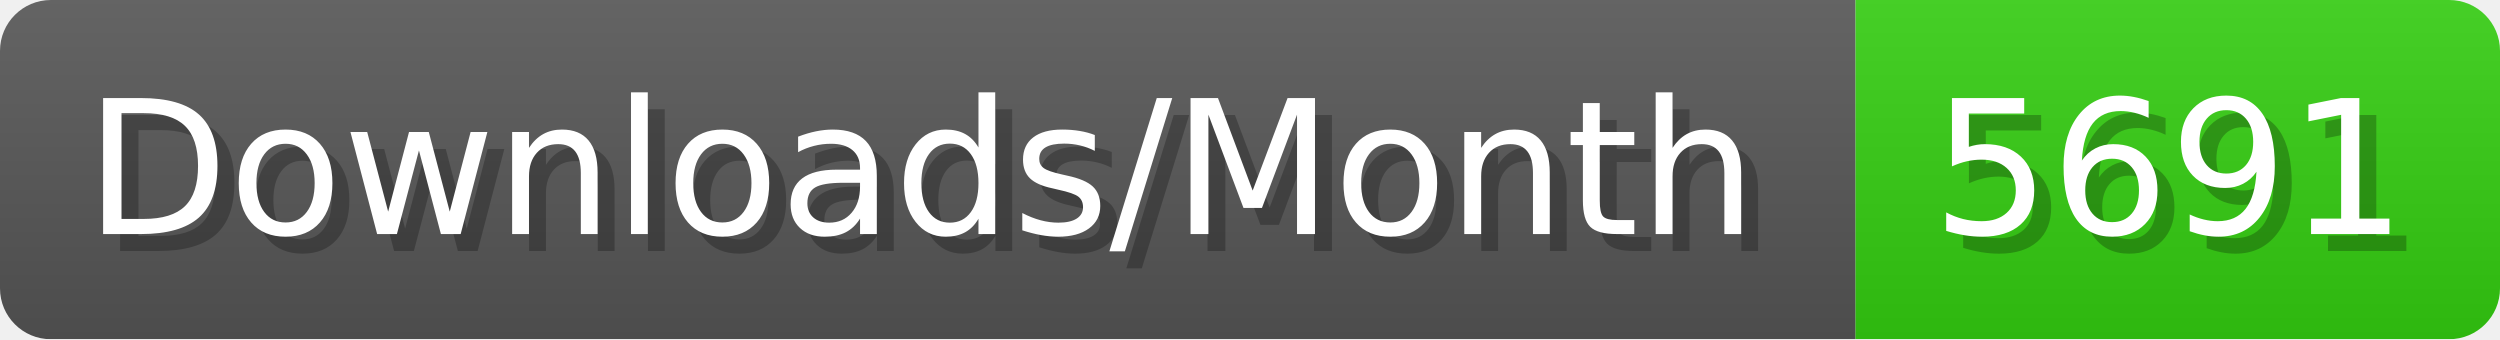
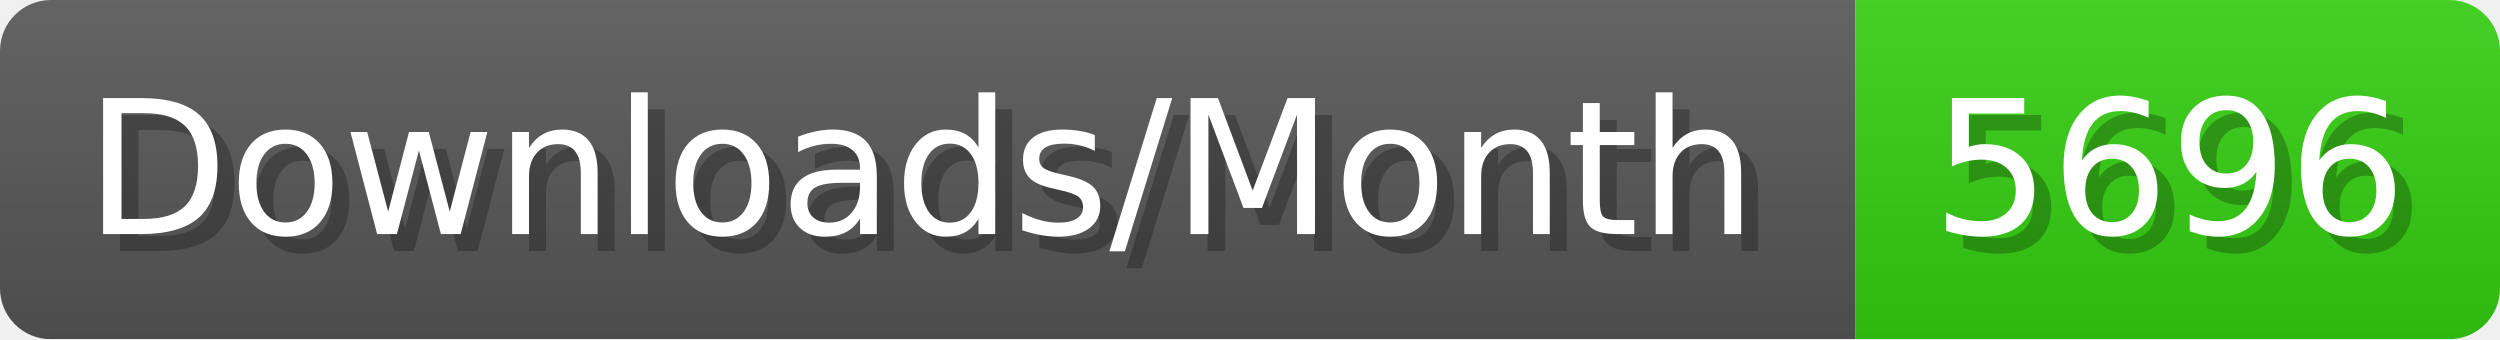
- <svg xmlns="http://www.w3.org/2000/svg" width="147.4" height="20" viewBox="0 0 1474 200" role="img" aria-label="Downloads/Month: 5691">
+ <svg xmlns="http://www.w3.org/2000/svg" width="147.4" height="20" viewBox="0 0 1474 200" role="img" aria-label="Downloads/Month: 5696">
  <linearGradient id="YlXUI" x2="0" y2="100%">
    <stop offset="0" stop-opacity=".1" stop-color="#EEE" />
    <stop offset="1" stop-opacity=".1" />
  </linearGradient>
  <mask id="JHhop">
    <rect width="1474" height="200" rx="30" fill="#FFF" />
  </mask>
  <g mask="url(#JHhop)">
    <rect width="1094" height="200" fill="#555" />
    <rect width="380" height="200" fill="#3C1" x="1094" />
    <rect width="1474" height="200" fill="url(#YlXUI)" />
  </g>
  <g aria-hidden="true" fill="#fff" text-anchor="start" font-family="Verdana,DejaVu Sans,sans-serif" font-size="110">
    <text x="60" y="148" textLength="994" fill="#000" opacity="0.25">Downloads/Month</text>
    <text x="50" y="138" textLength="994">Downloads/Month</text>
-     <text x="1149" y="148" textLength="280" fill="#000" opacity="0.25">5691</text>
-     <text x="1139" y="138" textLength="280">5691</text>
+     <text x="1149" y="148" textLength="280" fill="#000" opacity="0.25">5696</text>
+     <text x="1139" y="138" textLength="280">5696</text>
  </g>
</svg>
